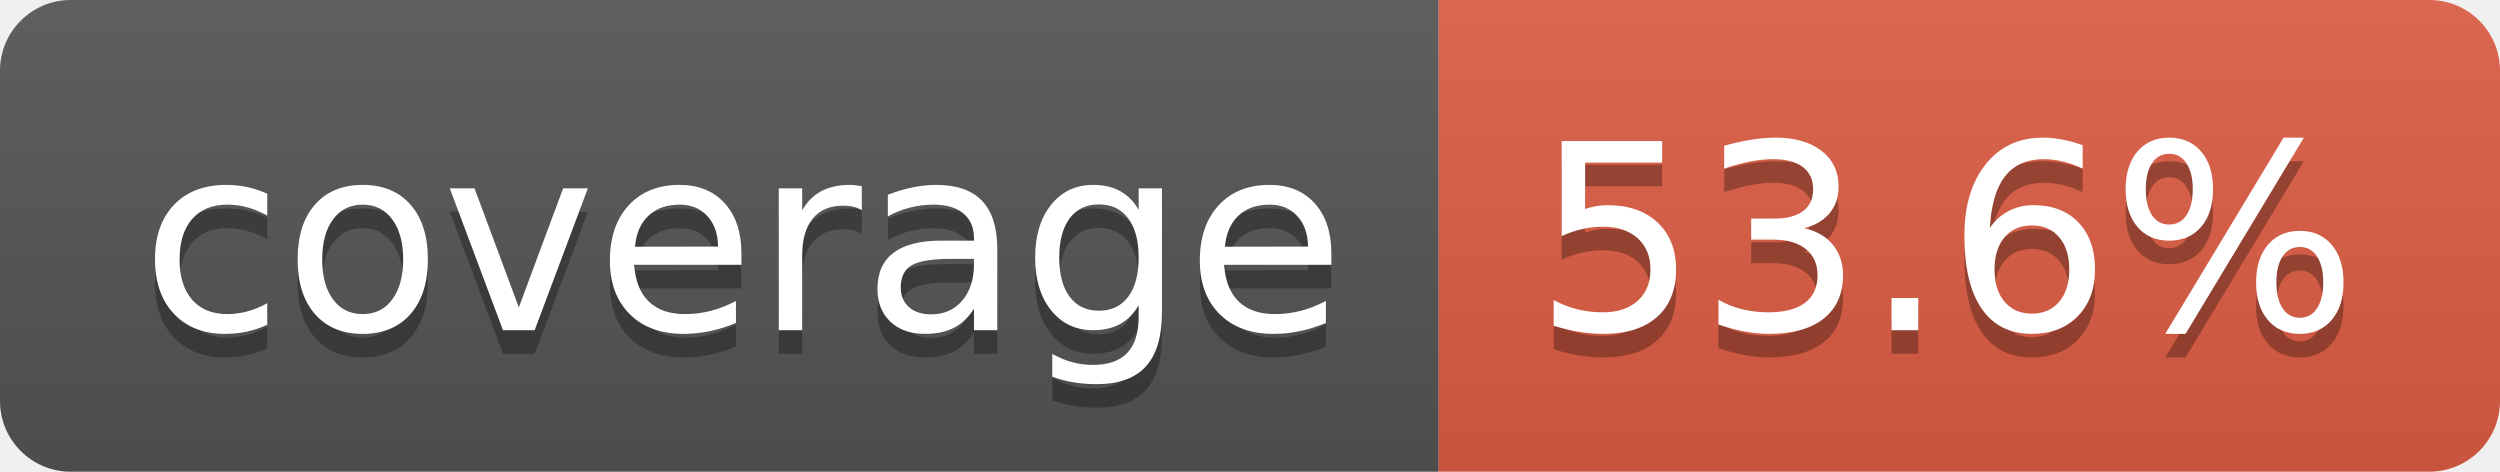
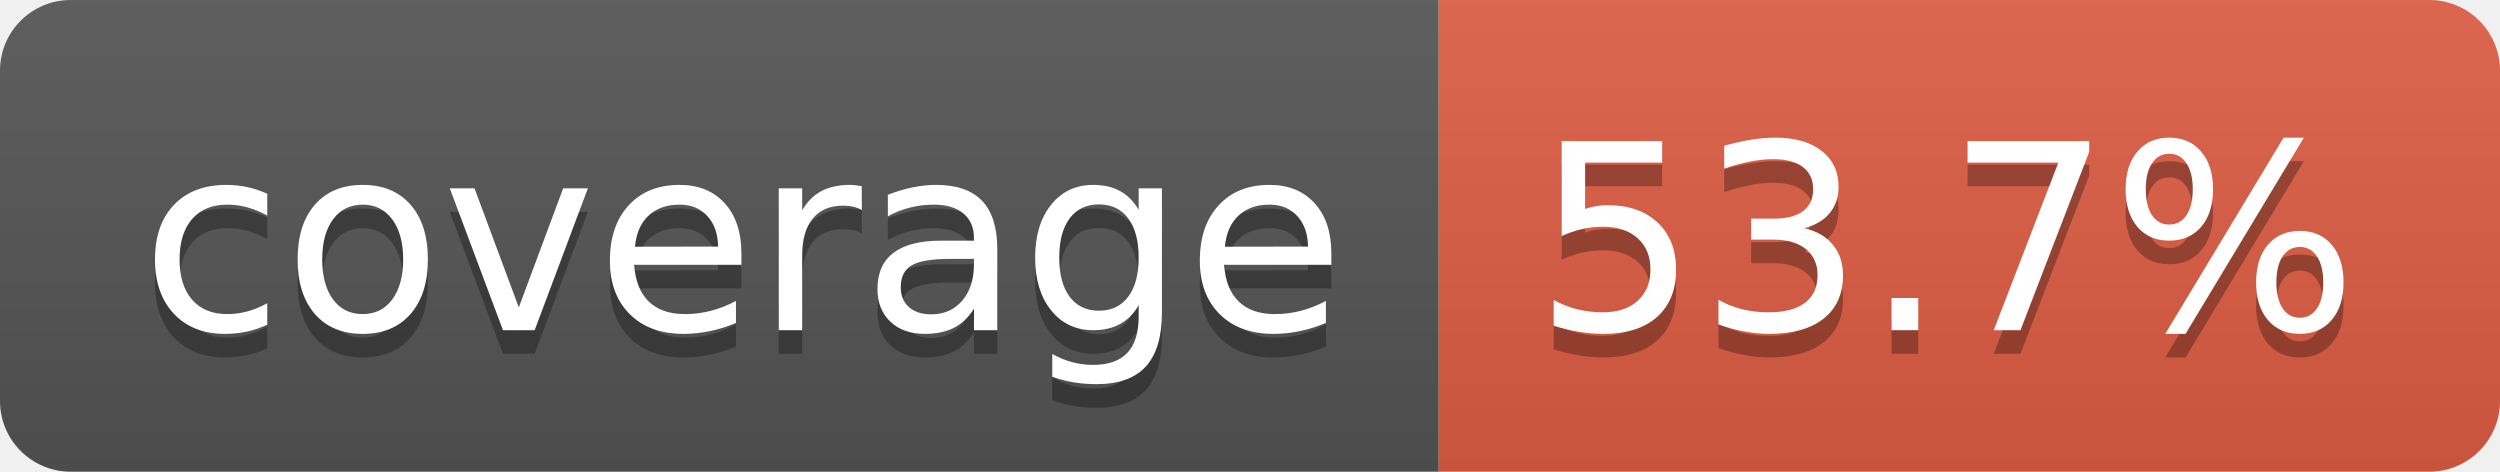
- <svg xmlns="http://www.w3.org/2000/svg" width="106" height="20" role="img" aria-label="coverage: 53.6%">
+ <svg xmlns="http://www.w3.org/2000/svg" width="106" height="20" role="img" aria-label="coverage: 53.7%">
  <linearGradient id="s" x2="0" y2="100%">
    <stop offset="0" stop-color="#bbb" stop-opacity=".1" />
    <stop offset="1" stop-opacity=".1" />
  </linearGradient>
  <clipPath id="r">
    <rect width="106" height="20" rx="3" fill="#fff" />
  </clipPath>
  <g clip-path="url(#r)">
    <rect width="61" height="20" fill="#555" />
    <rect x="61" width="45" height="20" fill="#e05d44" />
    <rect width="106" height="20" fill="url(#s)" />
  </g>
  <g fill="#fff" text-anchor="middle" font-family="Verdana,Geneva,DejaVu Sans,sans-serif" text-rendering="geometricPrecision" font-size="110">
    <text aria-hidden="true" x="315" y="150" fill="#010101" fill-opacity=".3" transform="scale(.1)" textLength="510">coverage</text>
    <text x="315" y="140" transform="scale(.1)" fill="#fff" textLength="510">coverage</text>
-     <text aria-hidden="true" x="825" y="150" fill="#010101" fill-opacity=".3" transform="scale(.1)" textLength="350">53.6%</text>
-     <text x="825" y="140" transform="scale(.1)" fill="#fff" textLength="350">53.6%</text>
+     <text aria-hidden="true" x="825" y="150" fill="#010101" fill-opacity=".3" transform="scale(.1)" textLength="350">53.7%</text>
+     <text x="825" y="140" transform="scale(.1)" fill="#fff" textLength="350">53.7%</text>
  </g>
</svg>
